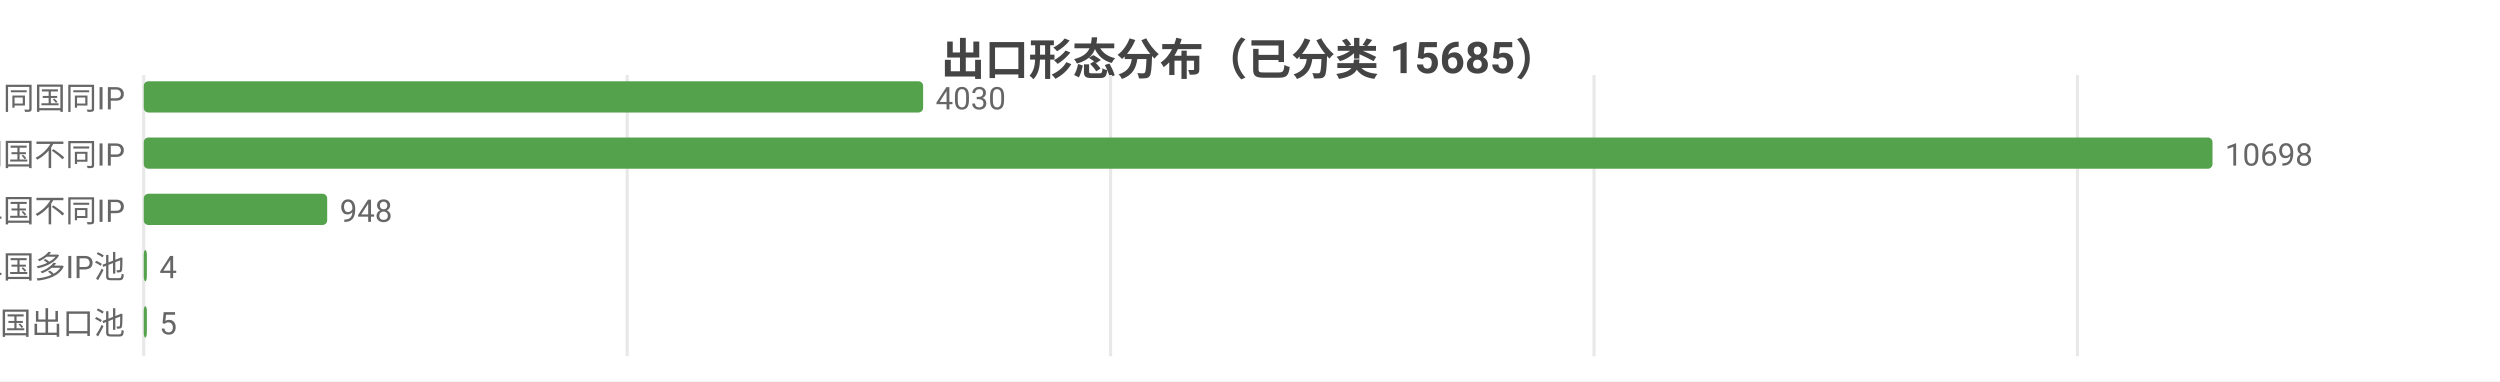
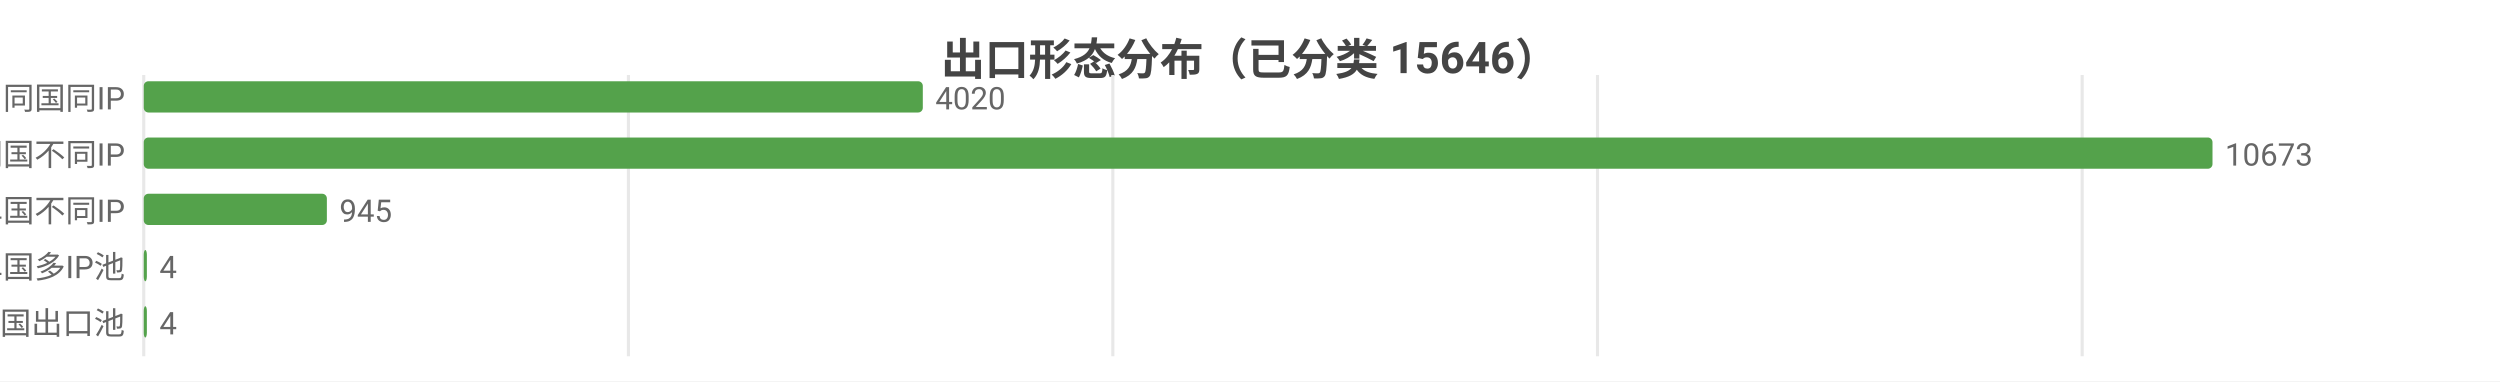
<svg xmlns="http://www.w3.org/2000/svg" width="800" height="122" viewBox="0 0 800 122">
  <rect width="800" height="122" fill="#ffffff" />
  <style>text{font-family:system-ui,-apple-system,'Segoe UI',Roboto,'PingFang SC','Microsoft YaHei','Noto Sans CJK SC',sans-serif}.g{stroke:#e8e8e8;stroke-width:1}.a{stroke:#999;stroke-width:1}.t{font-size:10px;fill:#666}.m{font-size:10px;text-anchor:middle;fill:#666}.e{font-size:10px;text-anchor:end;fill:#666}.l{font-size:11px;fill:#333}.tt{font-size:14px;font-weight:600;text-anchor:middle;fill:#444}.em{font-size:13px;text-anchor:middle;fill:#999}</style>
-   <text class="tt" x="400.0" y="24">出口形态分布（已分类 15685）</text>
+   <text class="tt" x="400.0" y="24">出口形态分布（已分类 15646）</text>
  <line class="g" x1="46" y1="24" x2="46" y2="114" />
-   <line class="g" x1="200.7" y1="24" x2="200.7" y2="114" />
-   <line class="g" x1="355.4" y1="24" x2="355.4" y2="114" />
-   <line class="g" x1="510.1" y1="24" x2="510.1" y2="114" />
-   <line class="g" x1="664.8" y1="24" x2="664.8" y2="114" />
+   <line class="g" x1="201.1" y1="24" x2="201.1" y2="114" />
+   <line class="g" x1="356.1" y1="24" x2="356.1" y2="114" />
+   <line class="g" x1="511.2" y1="24" x2="511.2" y2="114" />
+   <line class="g" x1="666.3" y1="24" x2="666.3" y2="114" />
  <text class="e" x="40" y="35">SS 同国同IP</text>
-   <rect x="46" y="26" width="249.4" height="10" fill="#54a24b" rx="1.5" />
-   <text class="t" x="299.4" y="35">4030</text>
+   <rect x="46" y="26" width="249.3" height="10" fill="#54a24b" rx="1.5" />
+   <text class="t" x="299.3" y="35">4020</text>
  <text class="e" x="40" y="53">SD 同国不同IP</text>
  <rect x="46" y="44" width="662" height="10" fill="#54a24b" rx="1.5" />
-   <text class="t" x="712" y="53">10698</text>
+   <text class="t" x="712" y="53">10673</text>
  <text class="e" x="40" y="71">CD 跨境单国不同IP</text>
-   <rect x="46" y="62" width="58.7" height="10" fill="#54a24b" rx="1.5" />
-   <text class="t" x="108.7" y="71">948</text>
+   <rect x="46" y="62" width="58.6" height="10" fill="#54a24b" rx="1.5" />
+   <text class="t" x="108.6" y="71">945</text>
  <text class="e" x="40" y="89">CP 跨境单国多IP池</text>
  <rect x="46" y="80" width="1" height="10" fill="#54a24b" rx="1.5" />
  <text class="t" x="51" y="89">4</text>
  <text class="e" x="40" y="107">CM 跨境多国出口池</text>
  <rect x="46" y="98" width="1" height="10" fill="#54a24b" rx="1.5" />
-   <text class="t" x="51" y="107">5</text>
+   <text class="t" x="51" y="107">4</text>
</svg>
